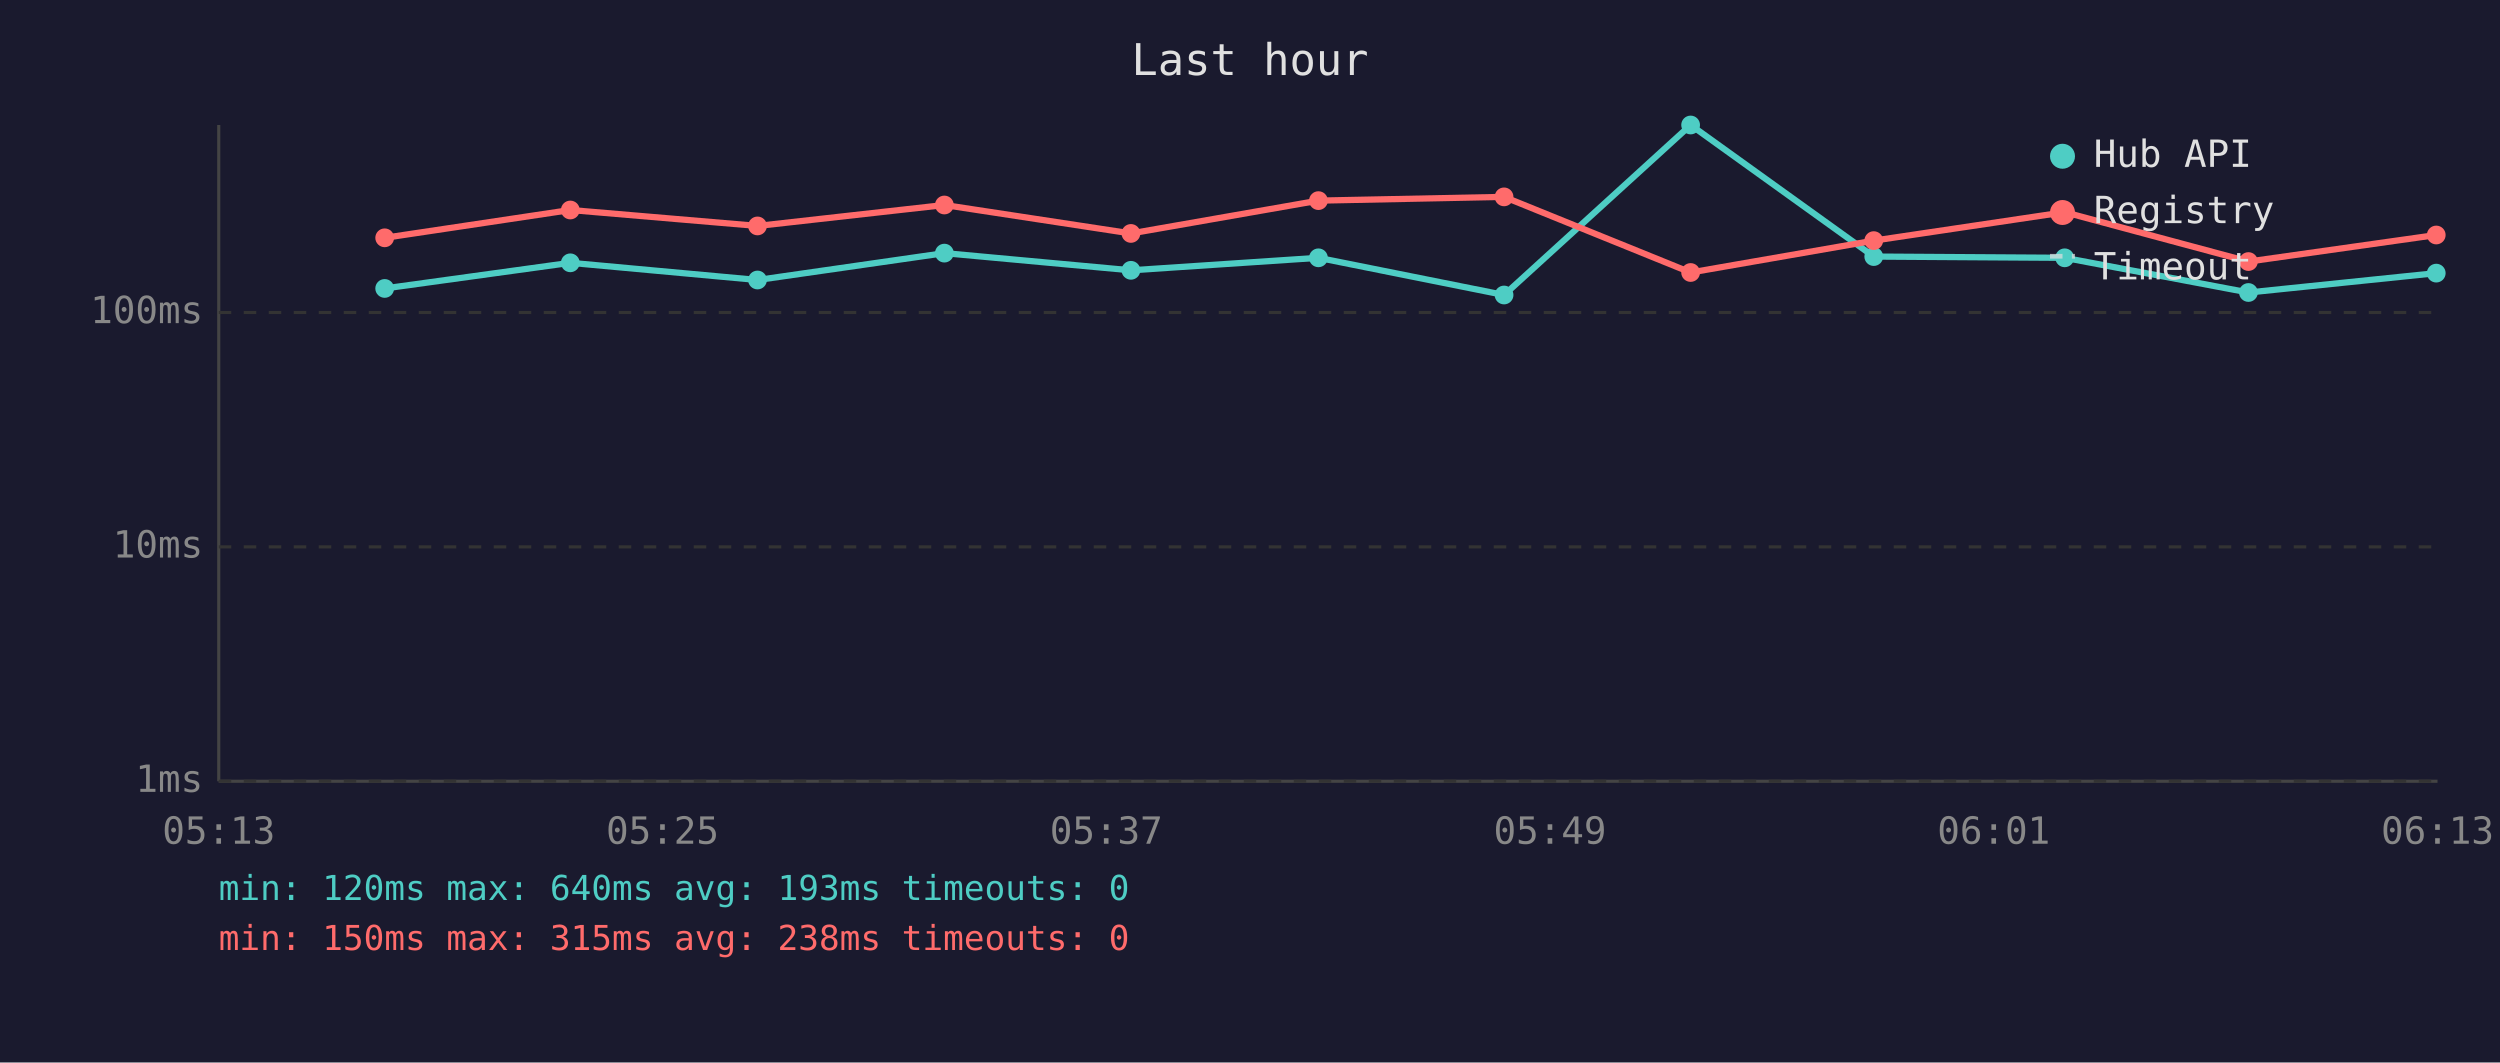
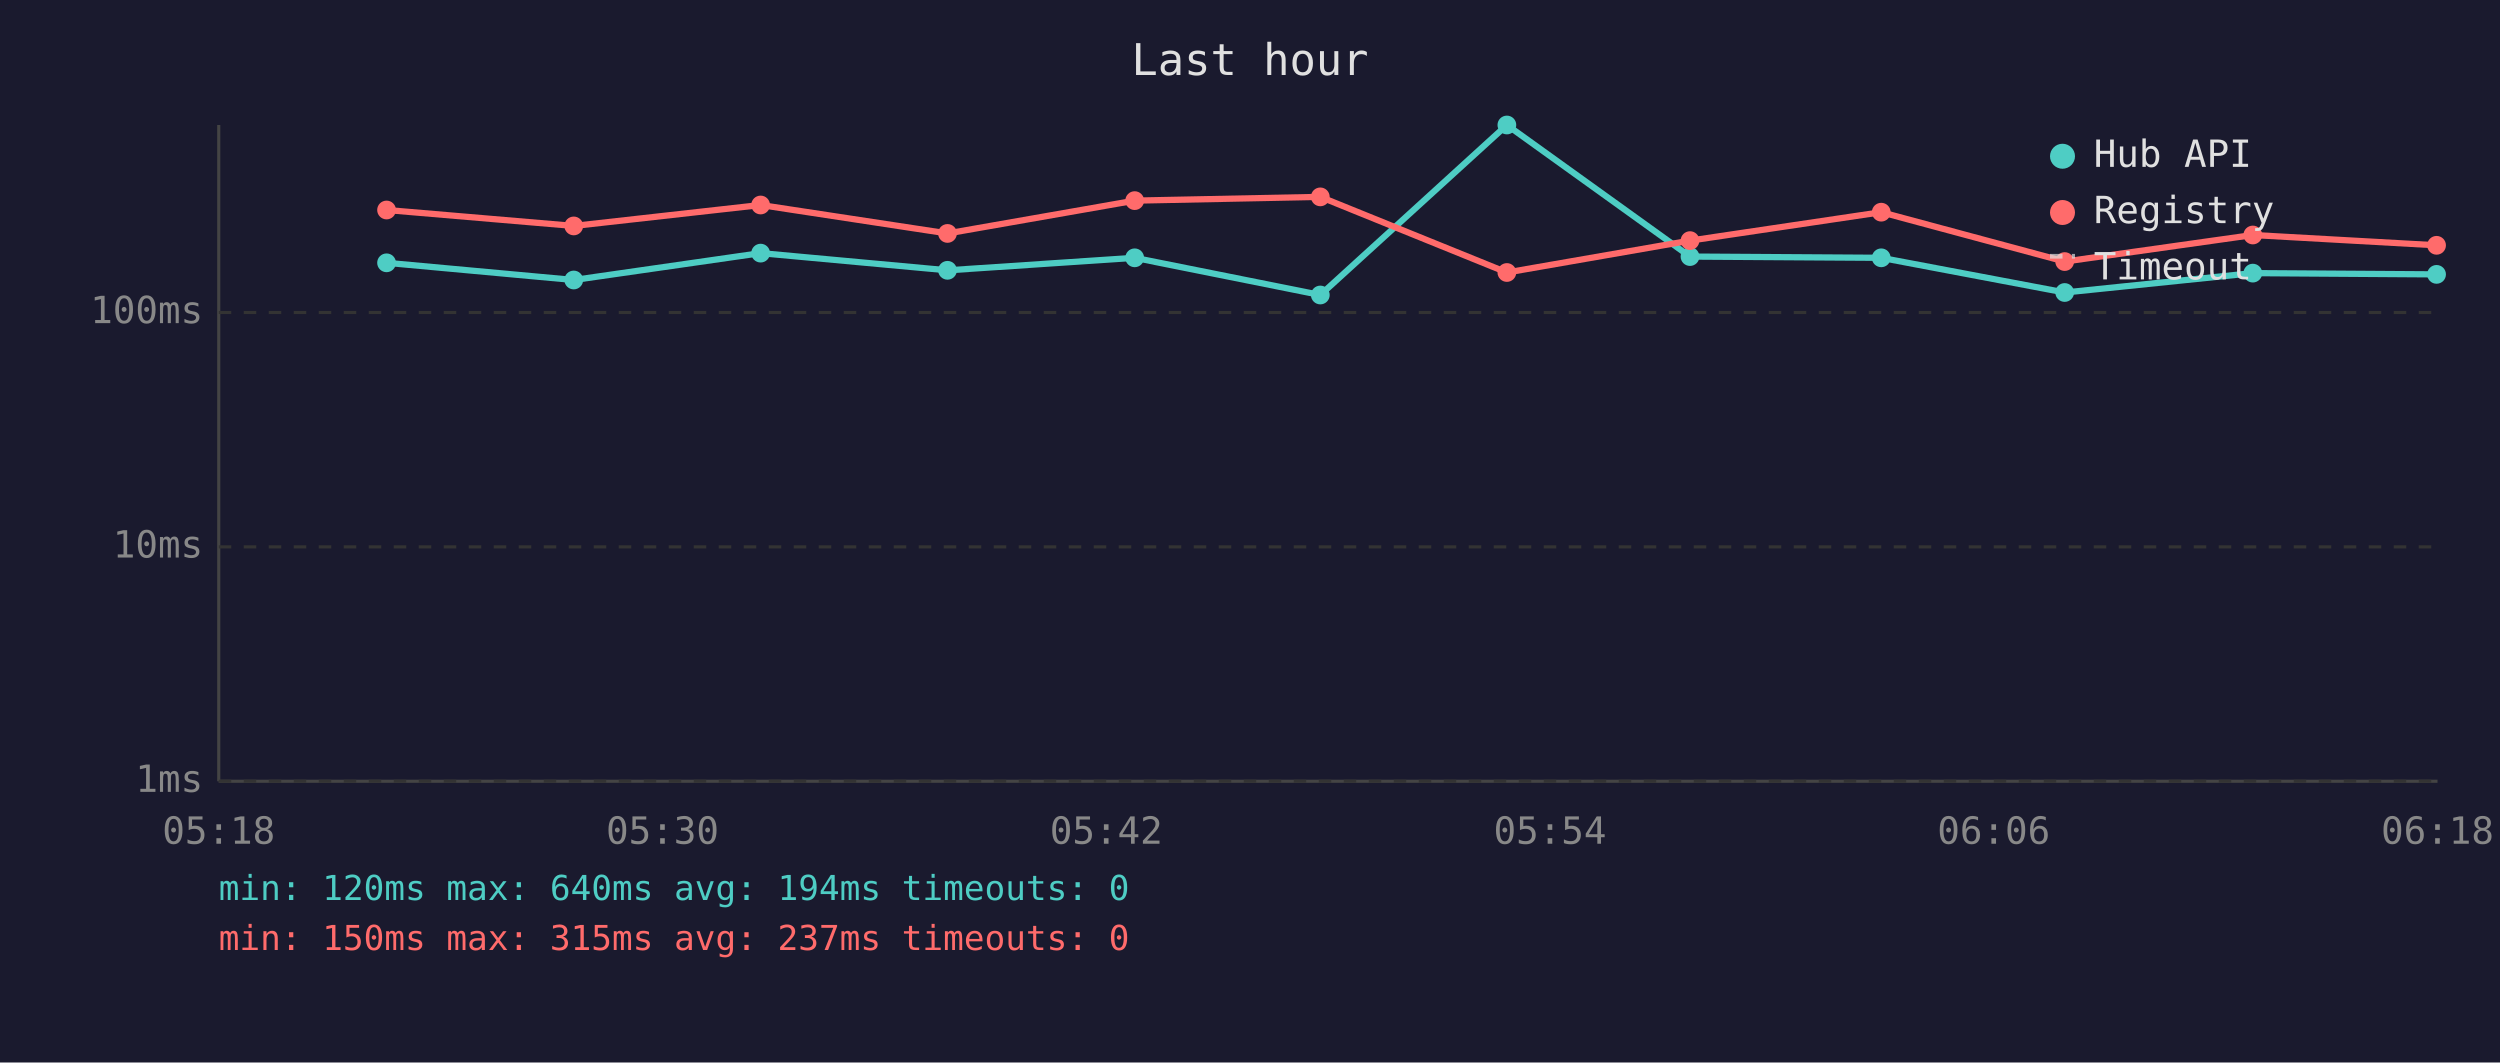
<svg xmlns="http://www.w3.org/2000/svg" viewBox="0 0 800 340" font-family="monospace" font-size="12">
  <rect width="800" height="340" fill="#1a1a2e" />
  <text x="400" y="24" fill="#e0e0e0" font-size="14" text-anchor="middle">Last hour</text>
  <line x1="70" y1="40" x2="70" y2="250" stroke="#444" stroke-width="1" />
  <line x1="70" y1="250" x2="780" y2="250" stroke="#444" stroke-width="1" />
  <line x1="70" y1="250" x2="780" y2="250" stroke="#333" stroke-width="1" stroke-dasharray="4" />
  <text x="65" y="250" fill="#888" text-anchor="end" dominant-baseline="middle">1ms</text>
  <line x1="70" y1="175" x2="780" y2="175" stroke="#333" stroke-width="1" stroke-dasharray="4" />
  <text x="65" y="175" fill="#888" text-anchor="end" dominant-baseline="middle">10ms</text>
  <line x1="70" y1="100" x2="780" y2="100" stroke="#333" stroke-width="1" stroke-dasharray="4" />
  <text x="65" y="100" fill="#888" text-anchor="end" dominant-baseline="middle">100ms</text>
-   <text x="70" y="270" fill="#888" text-anchor="middle">05:13</text>
-   <text x="212" y="270" fill="#888" text-anchor="middle">05:25</text>
-   <text x="354" y="270" fill="#888" text-anchor="middle">05:37</text>
-   <text x="496" y="270" fill="#888" text-anchor="middle">05:49</text>
-   <text x="638" y="270" fill="#888" text-anchor="middle">06:01</text>
-   <text x="780" y="270" fill="#888" text-anchor="middle">06:13</text>
-   <polyline points="123.1,92.3 182.5,84.1 242.4,89.6 302.2,81.0 361.9,86.5 421.9,82.5 481.3,94.4 541.0,40.0 599.6,82.1 660.7,82.5 719.5,93.6 779.6,87.4" fill="none" stroke="#4ecdc4" stroke-width="2" opacity="1" />
-   <circle cx="123.1" cy="92.3" r="3" fill="#4ecdc4" />
-   <circle cx="182.5" cy="84.1" r="3" fill="#4ecdc4" />
-   <circle cx="242.4" cy="89.6" r="3" fill="#4ecdc4" />
-   <circle cx="302.2" cy="81.0" r="3" fill="#4ecdc4" />
-   <circle cx="361.9" cy="86.5" r="3" fill="#4ecdc4" />
-   <circle cx="421.9" cy="82.5" r="3" fill="#4ecdc4" />
-   <circle cx="481.3" cy="94.4" r="3" fill="#4ecdc4" />
-   <circle cx="541.0" cy="40.0" r="3" fill="#4ecdc4" />
-   <circle cx="599.6" cy="82.1" r="3" fill="#4ecdc4" />
-   <circle cx="660.7" cy="82.5" r="3" fill="#4ecdc4" />
-   <circle cx="719.5" cy="93.6" r="3" fill="#4ecdc4" />
-   <circle cx="779.6" cy="87.4" r="3" fill="#4ecdc4" />
-   <polyline points="123.1,76.1 182.5,67.2 242.4,72.3 302.2,65.6 361.9,74.7 421.9,64.2 481.3,63.0 541.0,87.2 599.6,77.0 660.7,67.9 719.5,83.7 779.6,75.2" fill="none" stroke="#ff6b6b" stroke-width="2" opacity="1" />
-   <circle cx="123.1" cy="76.1" r="3" fill="#ff6b6b" />
-   <circle cx="182.5" cy="67.2" r="3" fill="#ff6b6b" />
-   <circle cx="242.4" cy="72.3" r="3" fill="#ff6b6b" />
-   <circle cx="302.2" cy="65.6" r="3" fill="#ff6b6b" />
-   <circle cx="361.9" cy="74.7" r="3" fill="#ff6b6b" />
-   <circle cx="421.9" cy="64.2" r="3" fill="#ff6b6b" />
-   <circle cx="481.3" cy="63.0" r="3" fill="#ff6b6b" />
-   <circle cx="541.0" cy="87.2" r="3" fill="#ff6b6b" />
-   <circle cx="599.6" cy="77.0" r="3" fill="#ff6b6b" />
-   <circle cx="660.7" cy="67.9" r="3" fill="#ff6b6b" />
-   <circle cx="719.5" cy="83.7" r="3" fill="#ff6b6b" />
-   <circle cx="779.6" cy="75.2" r="3" fill="#ff6b6b" />
+   <text x="70" y="270" fill="#888" text-anchor="middle">05:18</text>
+   <text x="212" y="270" fill="#888" text-anchor="middle">05:30</text>
+   <text x="354" y="270" fill="#888" text-anchor="middle">05:42</text>
+   <text x="496" y="270" fill="#888" text-anchor="middle">05:54</text>
+   <text x="638" y="270" fill="#888" text-anchor="middle">06:06</text>
+   <text x="780" y="270" fill="#888" text-anchor="middle">06:18</text>
+   <polyline points="123.7,84.1 183.6,89.6 243.4,81.0 303.2,86.5 363.1,82.5 422.5,94.4 482.2,40.0 540.8,82.1 602.0,82.5 660.7,93.6 720.9,87.4 779.7,87.8" fill="none" stroke="#4ecdc4" stroke-width="2" opacity="1" />
+   <circle cx="123.7" cy="84.1" r="3" fill="#4ecdc4" />
+   <circle cx="183.6" cy="89.6" r="3" fill="#4ecdc4" />
+   <circle cx="243.4" cy="81.0" r="3" fill="#4ecdc4" />
+   <circle cx="303.2" cy="86.5" r="3" fill="#4ecdc4" />
+   <circle cx="363.1" cy="82.5" r="3" fill="#4ecdc4" />
+   <circle cx="422.5" cy="94.4" r="3" fill="#4ecdc4" />
+   <circle cx="482.2" cy="40.0" r="3" fill="#4ecdc4" />
+   <circle cx="540.8" cy="82.1" r="3" fill="#4ecdc4" />
+   <circle cx="602.0" cy="82.5" r="3" fill="#4ecdc4" />
+   <circle cx="660.7" cy="93.6" r="3" fill="#4ecdc4" />
+   <circle cx="720.9" cy="87.4" r="3" fill="#4ecdc4" />
+   <circle cx="779.7" cy="87.8" r="3" fill="#4ecdc4" />
+   <polyline points="123.7,67.2 183.6,72.3 243.4,65.6 303.2,74.7 363.1,64.2 422.5,63.0 482.2,87.2 540.8,77.0 602.0,67.9 660.7,83.7 720.9,75.2 779.7,78.5" fill="none" stroke="#ff6b6b" stroke-width="2" opacity="1" />
+   <circle cx="123.7" cy="67.2" r="3" fill="#ff6b6b" />
+   <circle cx="183.6" cy="72.3" r="3" fill="#ff6b6b" />
+   <circle cx="243.4" cy="65.6" r="3" fill="#ff6b6b" />
+   <circle cx="303.2" cy="74.7" r="3" fill="#ff6b6b" />
+   <circle cx="363.1" cy="64.2" r="3" fill="#ff6b6b" />
+   <circle cx="422.5" cy="63.0" r="3" fill="#ff6b6b" />
+   <circle cx="482.2" cy="87.2" r="3" fill="#ff6b6b" />
+   <circle cx="540.8" cy="77.0" r="3" fill="#ff6b6b" />
+   <circle cx="602.0" cy="67.9" r="3" fill="#ff6b6b" />
+   <circle cx="660.7" cy="83.7" r="3" fill="#ff6b6b" />
+   <circle cx="720.9" cy="75.2" r="3" fill="#ff6b6b" />
+   <circle cx="779.7" cy="78.5" r="3" fill="#ff6b6b" />
  <circle cx="660" cy="50" r="4" fill="#4ecdc4" />
  <text x="670" y="50" fill="#e0e0e0" dominant-baseline="middle">Hub API</text>
  <circle cx="660" cy="68" r="4" fill="#ff6b6b" />
  <text x="670" y="68" fill="#e0e0e0" dominant-baseline="middle">Registry</text>
  <line x1="656" y1="82" x2="664" y2="82" stroke="#e0e0e0" stroke-width="1.5" stroke-dasharray="4,3" opacity="0.7" />
  <text x="670" y="86" fill="#e0e0e0" dominant-baseline="middle">Timeout</text>
-   <text x="70" y="288" fill="#4ecdc4" font-size="11">min: 120ms  max: 640ms  avg: 193ms  timeouts: 0</text>
-   <text x="70" y="304" fill="#ff6b6b" font-size="11">min: 150ms  max: 315ms  avg: 238ms  timeouts: 0</text>
+   <text x="70" y="288" fill="#4ecdc4" font-size="11">min: 120ms  max: 640ms  avg: 194ms  timeouts: 0</text>
+   <text x="70" y="304" fill="#ff6b6b" font-size="11">min: 150ms  max: 315ms  avg: 237ms  timeouts: 0</text>
</svg>
